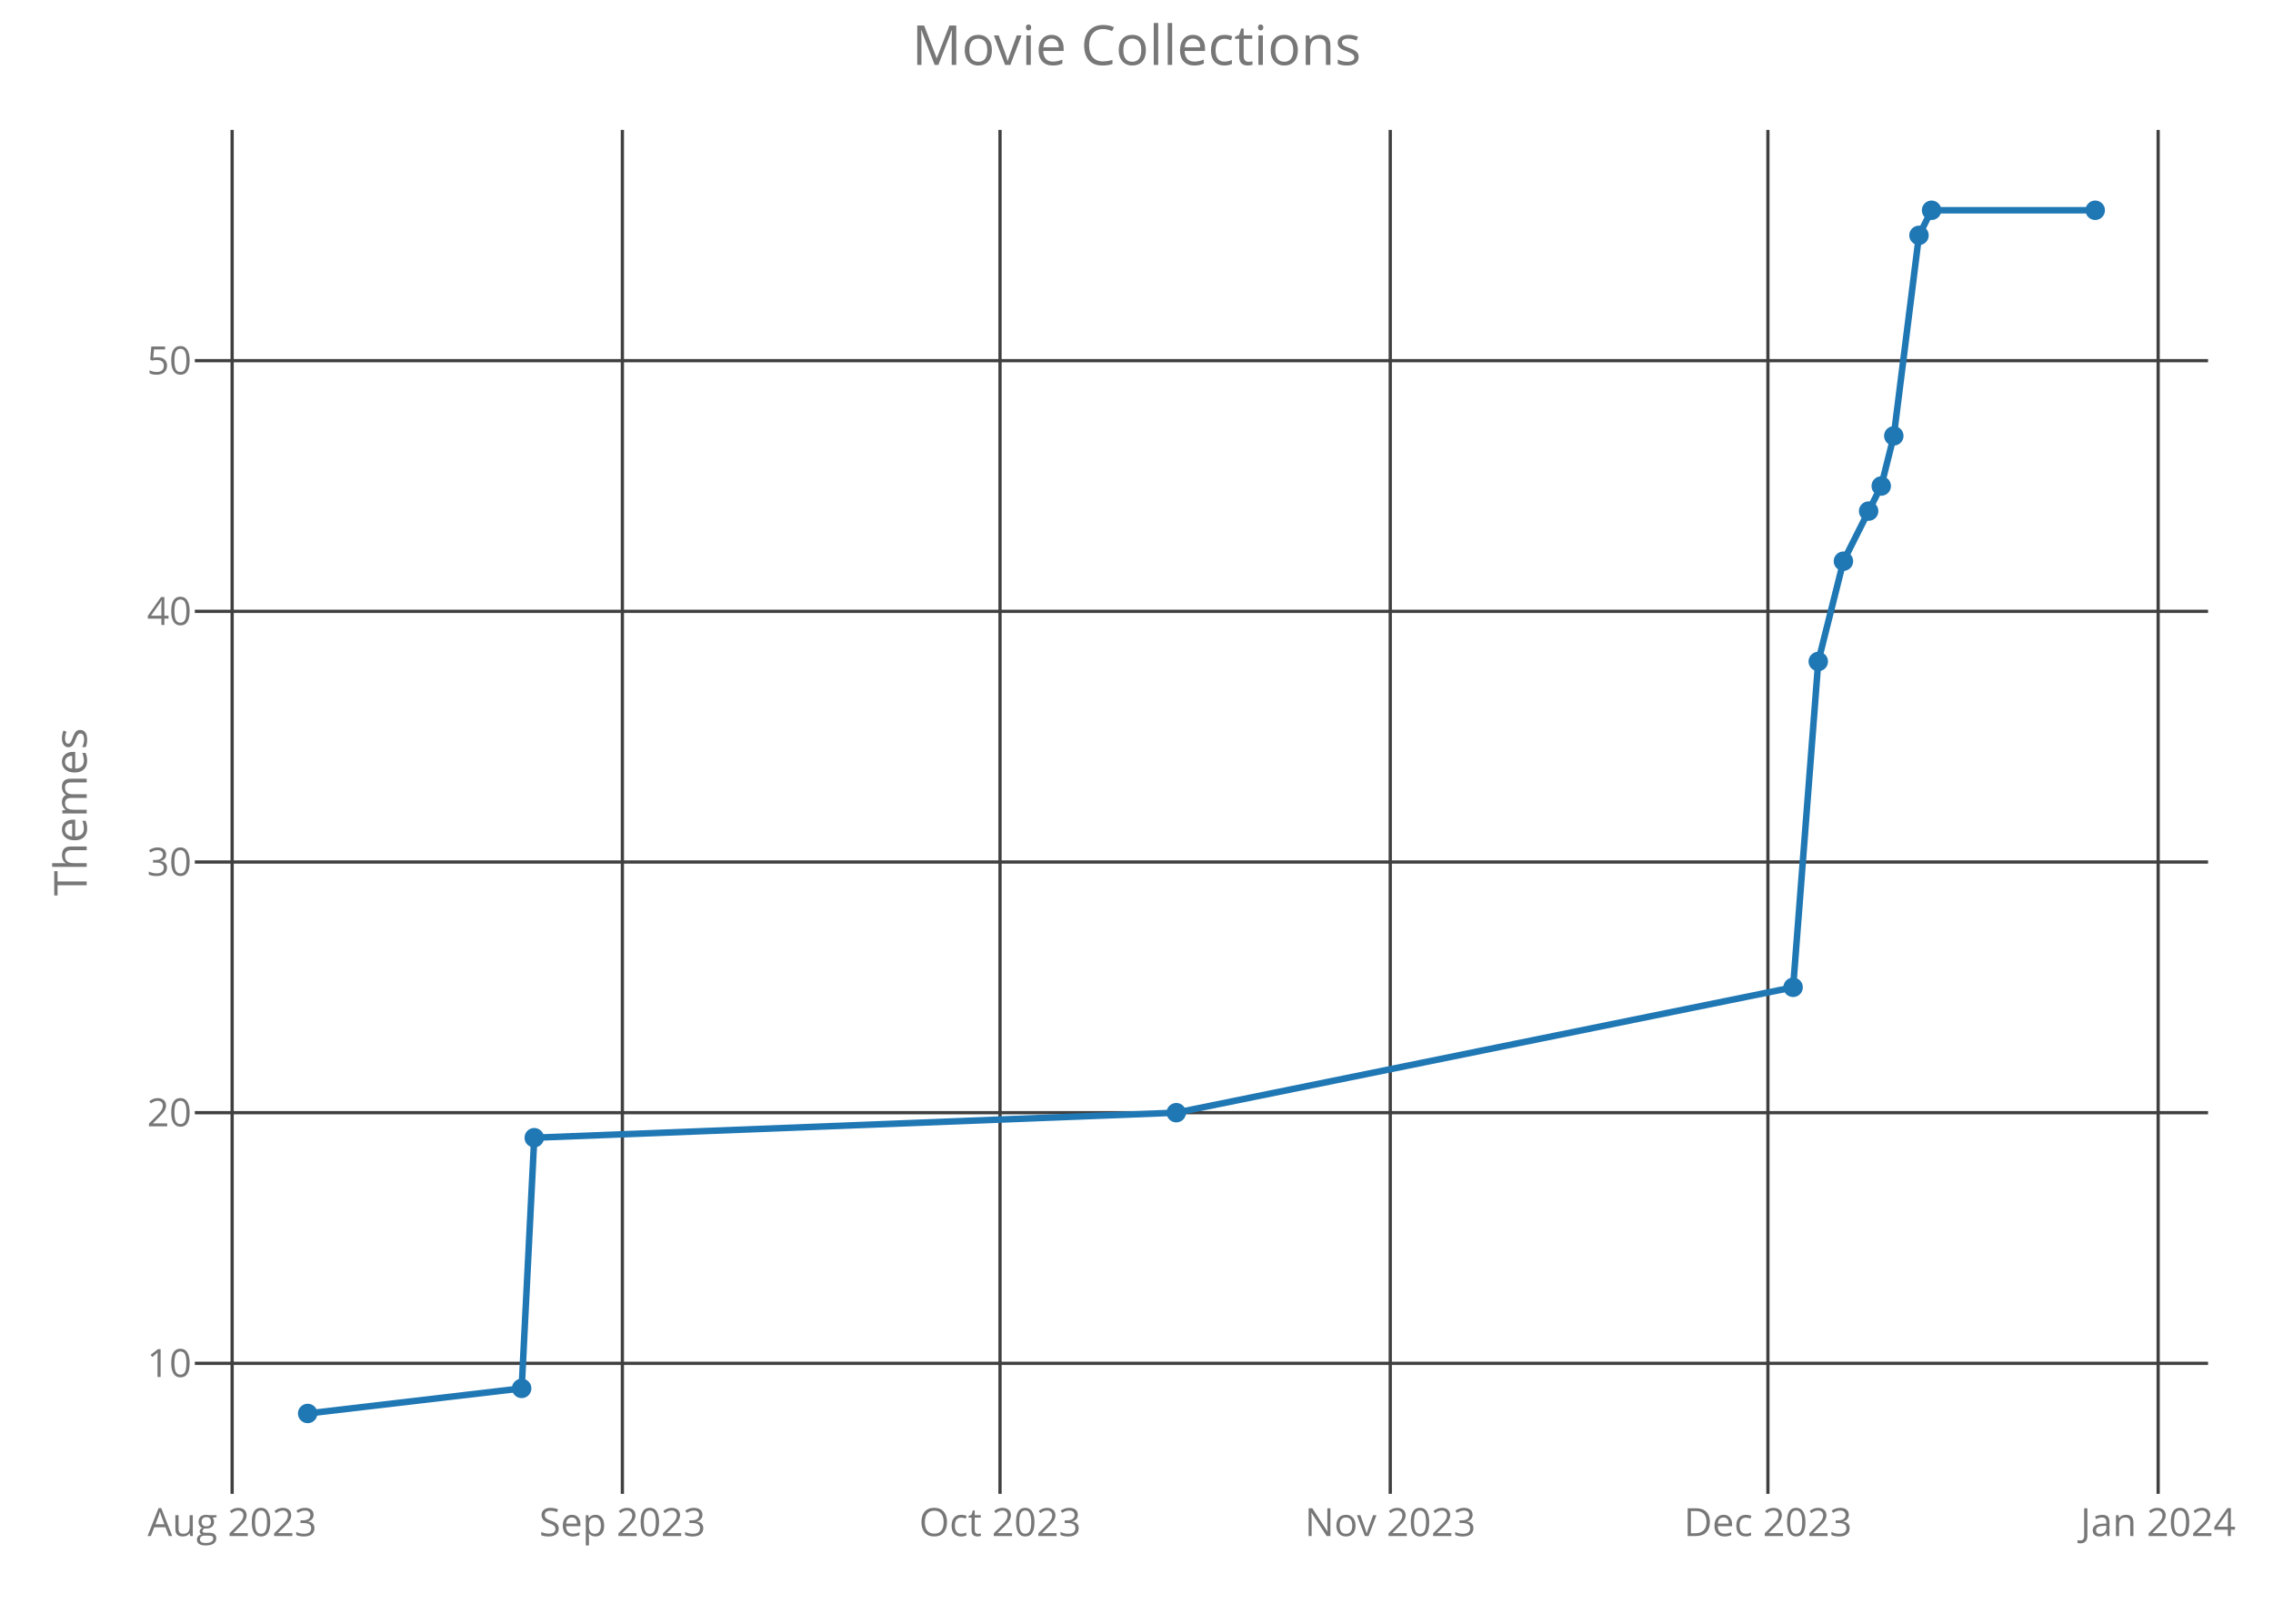
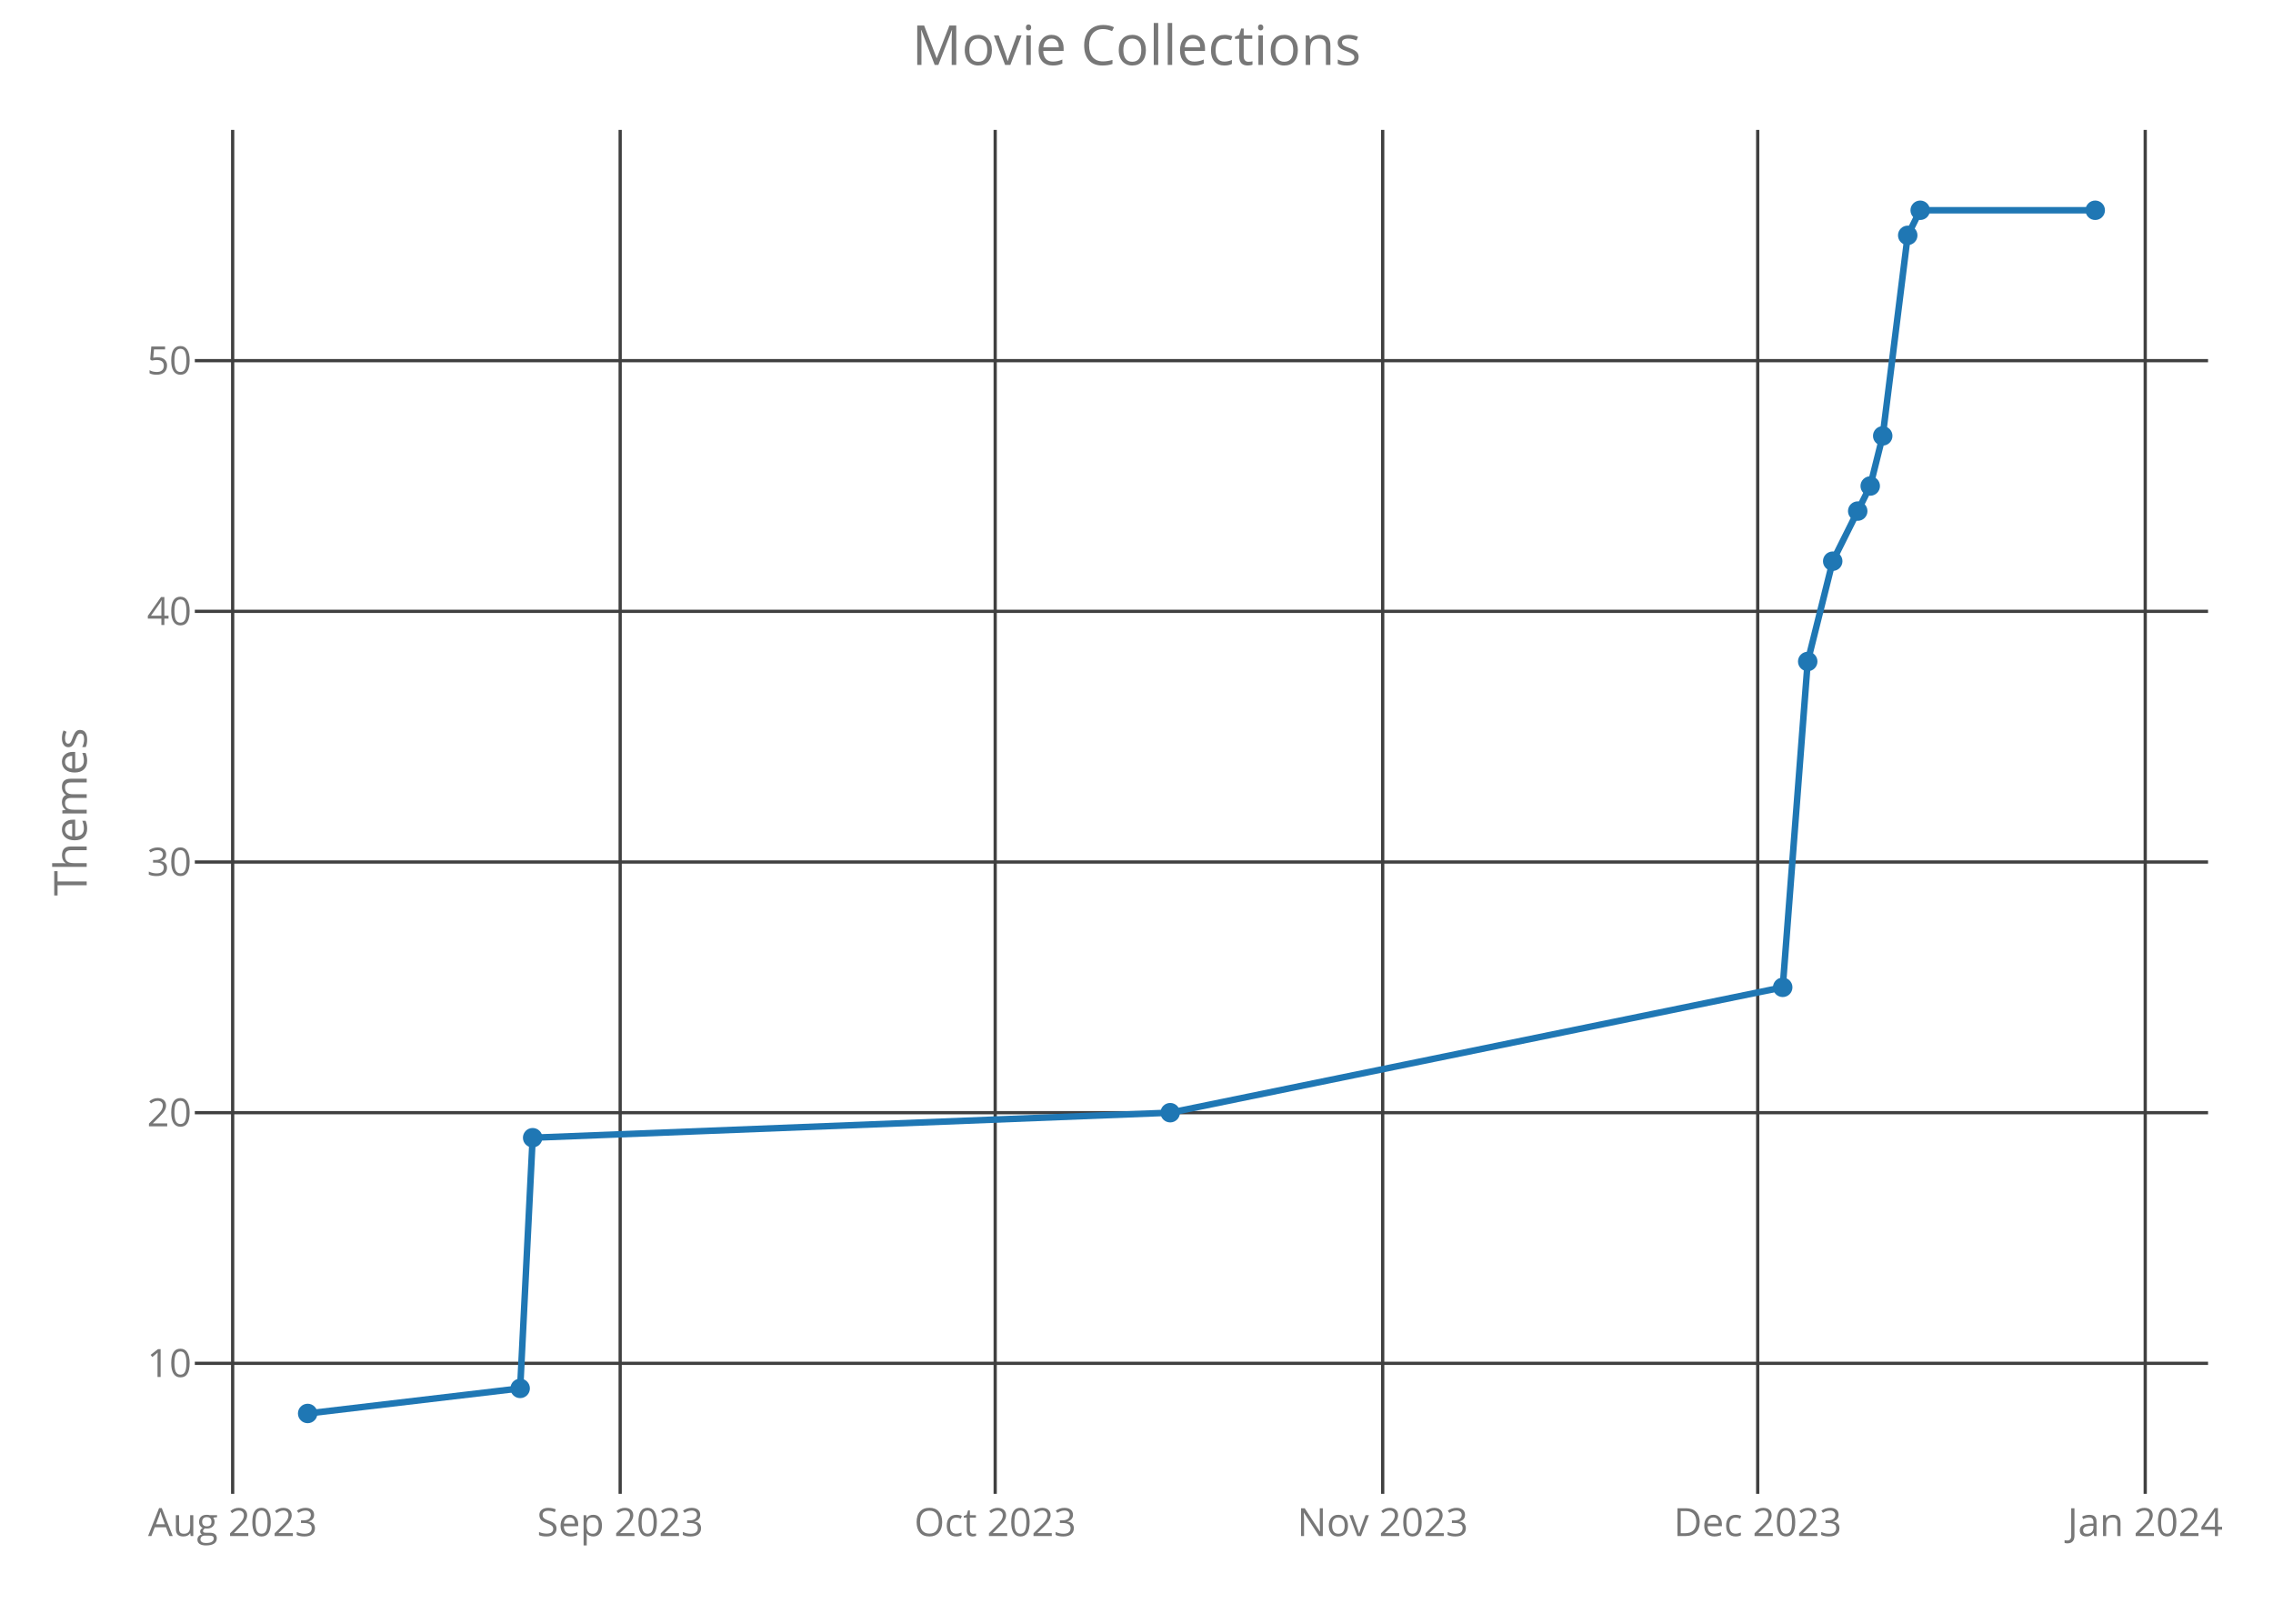
<svg xmlns="http://www.w3.org/2000/svg" class="main-svg" width="700" height="500" style="" viewBox="0 0 700 500">
  <rect x="0" y="0" width="700" height="500" style="fill: rgb(0, 0, 0); fill-opacity: 0;" />
-   <defs id="defs-870daf">
+   <defs id="defs-c57407">
    <g class="clips">
-       <clipPath id="clip870dafxyplot" class="plotclip">
+       <clipPath id="clipc57407xyplot" class="plotclip">
        <rect width="620" height="420" />
      </clipPath>
-       <clipPath class="axesclip" id="clip870dafx">
+       <clipPath class="axesclip" id="clipc57407x">
        <rect x="60" y="0" width="620" height="500" />
      </clipPath>
-       <clipPath class="axesclip" id="clip870dafy">
+       <clipPath class="axesclip" id="clipc57407y">
        <rect x="0" y="40" width="700" height="420" />
      </clipPath>
-       <clipPath class="axesclip" id="clip870dafxy">
+       <clipPath class="axesclip" id="clipc57407xy">
        <rect x="60" y="40" width="620" height="420" />
      </clipPath>
    </g>
    <g class="gradients" />
  </defs>
  <g class="bglayer">
    <rect class="bg" x="60" y="40" width="620" height="420" style="fill: rgb(0, 0, 0); fill-opacity: 0; stroke-width: 0;" />
  </g>
  <g class="layer-below">
    <g class="imagelayer" />
    <g class="shapelayer" />
  </g>
  <g class="cartesianlayer">
    <g class="subplot xy">
      <g class="layer-subplot">
        <g class="shapelayer" />
        <g class="imagelayer" />
      </g>
      <g class="gridlayer">
        <g class="x">
-           <path class="xgrid crisp" transform="translate(71.49,0)" d="M0,40v420" style="stroke: rgb(64, 64, 64); stroke-opacity: 1; stroke-width: 1px;" />
-           <path class="xgrid crisp" transform="translate(191.67,0)" d="M0,40v420" style="stroke: rgb(64, 64, 64); stroke-opacity: 1; stroke-width: 1px;" />
-           <path class="xgrid crisp" transform="translate(307.97,0)" d="M0,40v420" style="stroke: rgb(64, 64, 64); stroke-opacity: 1; stroke-width: 1px;" />
-           <path class="xgrid crisp" transform="translate(428.15,0)" d="M0,40v420" style="stroke: rgb(64, 64, 64); stroke-opacity: 1; stroke-width: 1px;" />
-           <path class="xgrid crisp" transform="translate(544.45,0)" d="M0,40v420" style="stroke: rgb(64, 64, 64); stroke-opacity: 1; stroke-width: 1px;" />
-           <path class="xgrid crisp" transform="translate(664.63,0)" d="M0,40v420" style="stroke: rgb(64, 64, 64); stroke-opacity: 1; stroke-width: 1px;" />
+           <path class="xgrid crisp" transform="translate(71.65,0)" d="M0,40v420" style="stroke: rgb(64, 64, 64); stroke-opacity: 1; stroke-width: 1px;" />
+           <path class="xgrid crisp" transform="translate(190.99,0)" d="M0,40v420" style="stroke: rgb(64, 64, 64); stroke-opacity: 1; stroke-width: 1px;" />
+           <path class="xgrid crisp" transform="translate(306.48,0)" d="M0,40v420" style="stroke: rgb(64, 64, 64); stroke-opacity: 1; stroke-width: 1px;" />
+           <path class="xgrid crisp" transform="translate(425.82,0)" d="M0,40v420" style="stroke: rgb(64, 64, 64); stroke-opacity: 1; stroke-width: 1px;" />
+           <path class="xgrid crisp" transform="translate(541.31,0)" d="M0,40v420" style="stroke: rgb(64, 64, 64); stroke-opacity: 1; stroke-width: 1px;" />
+           <path class="xgrid crisp" transform="translate(660.65,0)" d="M0,40v420" style="stroke: rgb(64, 64, 64); stroke-opacity: 1; stroke-width: 1px;" />
        </g>
        <g class="y">
          <path class="ygrid crisp" transform="translate(0,419.81)" d="M60,0h620" style="stroke: rgb(64, 64, 64); stroke-opacity: 1; stroke-width: 1px;" />
          <path class="ygrid crisp" transform="translate(0,342.63)" d="M60,0h620" style="stroke: rgb(64, 64, 64); stroke-opacity: 1; stroke-width: 1px;" />
          <path class="ygrid crisp" transform="translate(0,265.44)" d="M60,0h620" style="stroke: rgb(64, 64, 64); stroke-opacity: 1; stroke-width: 1px;" />
          <path class="ygrid crisp" transform="translate(0,188.25)" d="M60,0h620" style="stroke: rgb(64, 64, 64); stroke-opacity: 1; stroke-width: 1px;" />
          <path class="ygrid crisp" transform="translate(0,111.06)" d="M60,0h620" style="stroke: rgb(64, 64, 64); stroke-opacity: 1; stroke-width: 1px;" />
        </g>
      </g>
      <g class="zerolinelayer" />
      <path class="xlines-below crisp" d="M0,0" style="fill: none;" />
      <path class="ylines-below crisp" d="M0,0" style="fill: none;" />
      <g class="overlines-below" />
      <g class="xaxislayer-below">
        <g class="xtick">
-           <text text-anchor="middle" x="0" y="473" transform="translate(71.49,0)" style="font-family: 'Open Sans'; font-size: 12px; fill: rgb(119, 119, 119); fill-opacity: 1; white-space: pre;">Aug 2023</text>
+           <text text-anchor="middle" x="0" y="473" transform="translate(71.65,0)" style="font-family: 'Open Sans'; font-size: 12px; fill: rgb(119, 119, 119); fill-opacity: 1; white-space: pre;">Aug 2023</text>
        </g>
        <g class="xtick">
-           <text text-anchor="middle" x="0" y="473" transform="translate(191.67,0)" style="font-family: 'Open Sans'; font-size: 12px; fill: rgb(119, 119, 119); fill-opacity: 1; white-space: pre;">Sep 2023</text>
+           <text text-anchor="middle" x="0" y="473" transform="translate(190.99,0)" style="font-family: 'Open Sans'; font-size: 12px; fill: rgb(119, 119, 119); fill-opacity: 1; white-space: pre;">Sep 2023</text>
        </g>
        <g class="xtick">
-           <text text-anchor="middle" x="0" y="473" transform="translate(307.97,0)" style="font-family: 'Open Sans'; font-size: 12px; fill: rgb(119, 119, 119); fill-opacity: 1; white-space: pre;">Oct 2023</text>
+           <text text-anchor="middle" x="0" y="473" transform="translate(306.48,0)" style="font-family: 'Open Sans'; font-size: 12px; fill: rgb(119, 119, 119); fill-opacity: 1; white-space: pre;">Oct 2023</text>
        </g>
        <g class="xtick">
-           <text text-anchor="middle" x="0" y="473" transform="translate(428.15,0)" style="font-family: 'Open Sans'; font-size: 12px; fill: rgb(119, 119, 119); fill-opacity: 1; white-space: pre;">Nov 2023</text>
+           <text text-anchor="middle" x="0" y="473" transform="translate(425.82,0)" style="font-family: 'Open Sans'; font-size: 12px; fill: rgb(119, 119, 119); fill-opacity: 1; white-space: pre;">Nov 2023</text>
        </g>
        <g class="xtick">
-           <text text-anchor="middle" x="0" y="473" transform="translate(544.45,0)" style="font-family: 'Open Sans'; font-size: 12px; fill: rgb(119, 119, 119); fill-opacity: 1; white-space: pre;">Dec 2023</text>
+           <text text-anchor="middle" x="0" y="473" transform="translate(541.31,0)" style="font-family: 'Open Sans'; font-size: 12px; fill: rgb(119, 119, 119); fill-opacity: 1; white-space: pre;">Dec 2023</text>
        </g>
        <g class="xtick">
-           <text text-anchor="middle" x="0" y="473" transform="translate(664.63,0)" style="font-family: 'Open Sans'; font-size: 12px; fill: rgb(119, 119, 119); fill-opacity: 1; white-space: pre;">Jan 2024</text>
+           <text text-anchor="middle" x="0" y="473" transform="translate(660.65,0)" style="font-family: 'Open Sans'; font-size: 12px; fill: rgb(119, 119, 119); fill-opacity: 1; white-space: pre;">Jan 2024</text>
        </g>
      </g>
      <g class="yaxislayer-below">
        <g class="ytick">
          <text text-anchor="end" x="59" y="4.2" transform="translate(0,419.81)" style="font-family: 'Open Sans'; font-size: 12px; fill: rgb(119, 119, 119); fill-opacity: 1; white-space: pre;">10</text>
        </g>
        <g class="ytick">
          <text text-anchor="end" x="59" y="4.2" transform="translate(0,342.63)" style="font-family: 'Open Sans'; font-size: 12px; fill: rgb(119, 119, 119); fill-opacity: 1; white-space: pre;">20</text>
        </g>
        <g class="ytick">
          <text text-anchor="end" x="59" y="4.2" transform="translate(0,265.44)" style="font-family: 'Open Sans'; font-size: 12px; fill: rgb(119, 119, 119); fill-opacity: 1; white-space: pre;">30</text>
        </g>
        <g class="ytick">
          <text text-anchor="end" x="59" y="4.2" transform="translate(0,188.25)" style="font-family: 'Open Sans'; font-size: 12px; fill: rgb(119, 119, 119); fill-opacity: 1; white-space: pre;">40</text>
        </g>
        <g class="ytick">
          <text text-anchor="end" x="59" y="4.2" transform="translate(0,111.06)" style="font-family: 'Open Sans'; font-size: 12px; fill: rgb(119, 119, 119); fill-opacity: 1; white-space: pre;">50</text>
        </g>
      </g>
      <g class="overaxes-below" />
-       <g class="plot" transform="translate(60,40)" clip-path="url('#clip870dafxyplot')">
+       <g class="plot" transform="translate(60,40)" clip-path="url('#clipc57407xyplot')">
        <g class="scatterlayer mlayer">
-           <g class="trace scatter trace98c6cd" style="stroke-miterlimit: 2; opacity: 1;">
+           <g class="trace scatter trace884ea5" style="stroke-miterlimit: 2; opacity: 1;">
            <g class="fills" />
            <g class="errorbars" />
            <g class="lines">
-               <path class="js-line" d="M34.75,395.25L100.65,387.53L104.53,310.34L302.25,302.63L492.21,264.03L499.96,163.69L507.71,132.81L519.35,109.66L523.22,94.22L530.98,32.47L534.85,24.75L585.25,24.75" style="vector-effect: non-scaling-stroke; fill: none; stroke: rgb(31, 119, 180); stroke-opacity: 1; stroke-width: 2px; opacity: 1;" />
+               <path class="js-line" d="M34.75,395.25L100.19,387.53L104.04,310.34L300.38,302.63L489.01,264.03L496.71,163.69L504.41,132.81L515.96,109.66L519.81,94.22L527.51,32.47L531.35,24.75L585.25,24.75" style="vector-effect: non-scaling-stroke; fill: none; stroke: rgb(31, 119, 180); stroke-opacity: 1; stroke-width: 2px; opacity: 1;" />
            </g>
            <g class="points">
              <path class="point" transform="translate(34.75,395.25)" d="M3,0A3,3 0 1,1 0,-3A3,3 0 0,1 3,0Z" style="opacity: 1; stroke-width: 0px; fill: rgb(31, 119, 180); fill-opacity: 1;" />
-               <path class="point" transform="translate(100.65,387.53)" d="M3,0A3,3 0 1,1 0,-3A3,3 0 0,1 3,0Z" style="opacity: 1; stroke-width: 0px; fill: rgb(31, 119, 180); fill-opacity: 1;" />
-               <path class="point" transform="translate(104.53,310.34)" d="M3,0A3,3 0 1,1 0,-3A3,3 0 0,1 3,0Z" style="opacity: 1; stroke-width: 0px; fill: rgb(31, 119, 180); fill-opacity: 1;" />
-               <path class="point" transform="translate(302.25,302.63)" d="M3,0A3,3 0 1,1 0,-3A3,3 0 0,1 3,0Z" style="opacity: 1; stroke-width: 0px; fill: rgb(31, 119, 180); fill-opacity: 1;" />
-               <path class="point" transform="translate(492.21,264.03)" d="M3,0A3,3 0 1,1 0,-3A3,3 0 0,1 3,0Z" style="opacity: 1; stroke-width: 0px; fill: rgb(31, 119, 180); fill-opacity: 1;" />
-               <path class="point" transform="translate(499.96,163.69)" d="M3,0A3,3 0 1,1 0,-3A3,3 0 0,1 3,0Z" style="opacity: 1; stroke-width: 0px; fill: rgb(31, 119, 180); fill-opacity: 1;" />
-               <path class="point" transform="translate(507.71,132.81)" d="M3,0A3,3 0 1,1 0,-3A3,3 0 0,1 3,0Z" style="opacity: 1; stroke-width: 0px; fill: rgb(31, 119, 180); fill-opacity: 1;" />
-               <path class="point" transform="translate(515.47,117.38)" d="M3,0A3,3 0 1,1 0,-3A3,3 0 0,1 3,0Z" style="opacity: 1; stroke-width: 0px; fill: rgb(31, 119, 180); fill-opacity: 1;" />
-               <path class="point" transform="translate(519.35,109.66)" d="M3,0A3,3 0 1,1 0,-3A3,3 0 0,1 3,0Z" style="opacity: 1; stroke-width: 0px; fill: rgb(31, 119, 180); fill-opacity: 1;" />
-               <path class="point" transform="translate(523.22,94.22)" d="M3,0A3,3 0 1,1 0,-3A3,3 0 0,1 3,0Z" style="opacity: 1; stroke-width: 0px; fill: rgb(31, 119, 180); fill-opacity: 1;" />
-               <path class="point" transform="translate(530.98,32.47)" d="M3,0A3,3 0 1,1 0,-3A3,3 0 0,1 3,0Z" style="opacity: 1; stroke-width: 0px; fill: rgb(31, 119, 180); fill-opacity: 1;" />
-               <path class="point" transform="translate(534.85,24.75)" d="M3,0A3,3 0 1,1 0,-3A3,3 0 0,1 3,0Z" style="opacity: 1; stroke-width: 0px; fill: rgb(31, 119, 180); fill-opacity: 1;" />
+               <path class="point" transform="translate(100.19,387.53)" d="M3,0A3,3 0 1,1 0,-3A3,3 0 0,1 3,0Z" style="opacity: 1; stroke-width: 0px; fill: rgb(31, 119, 180); fill-opacity: 1;" />
+               <path class="point" transform="translate(104.04,310.34)" d="M3,0A3,3 0 1,1 0,-3A3,3 0 0,1 3,0Z" style="opacity: 1; stroke-width: 0px; fill: rgb(31, 119, 180); fill-opacity: 1;" />
+               <path class="point" transform="translate(300.38,302.63)" d="M3,0A3,3 0 1,1 0,-3A3,3 0 0,1 3,0Z" style="opacity: 1; stroke-width: 0px; fill: rgb(31, 119, 180); fill-opacity: 1;" />
+               <path class="point" transform="translate(489.01,264.03)" d="M3,0A3,3 0 1,1 0,-3A3,3 0 0,1 3,0Z" style="opacity: 1; stroke-width: 0px; fill: rgb(31, 119, 180); fill-opacity: 1;" />
+               <path class="point" transform="translate(496.71,163.69)" d="M3,0A3,3 0 1,1 0,-3A3,3 0 0,1 3,0Z" style="opacity: 1; stroke-width: 0px; fill: rgb(31, 119, 180); fill-opacity: 1;" />
+               <path class="point" transform="translate(504.41,132.81)" d="M3,0A3,3 0 1,1 0,-3A3,3 0 0,1 3,0Z" style="opacity: 1; stroke-width: 0px; fill: rgb(31, 119, 180); fill-opacity: 1;" />
+               <path class="point" transform="translate(512.11,117.38)" d="M3,0A3,3 0 1,1 0,-3A3,3 0 0,1 3,0Z" style="opacity: 1; stroke-width: 0px; fill: rgb(31, 119, 180); fill-opacity: 1;" />
+               <path class="point" transform="translate(515.96,109.66)" d="M3,0A3,3 0 1,1 0,-3A3,3 0 0,1 3,0Z" style="opacity: 1; stroke-width: 0px; fill: rgb(31, 119, 180); fill-opacity: 1;" />
+               <path class="point" transform="translate(519.81,94.22)" d="M3,0A3,3 0 1,1 0,-3A3,3 0 0,1 3,0Z" style="opacity: 1; stroke-width: 0px; fill: rgb(31, 119, 180); fill-opacity: 1;" />
+               <path class="point" transform="translate(527.51,32.47)" d="M3,0A3,3 0 1,1 0,-3A3,3 0 0,1 3,0Z" style="opacity: 1; stroke-width: 0px; fill: rgb(31, 119, 180); fill-opacity: 1;" />
+               <path class="point" transform="translate(531.35,24.75)" d="M3,0A3,3 0 1,1 0,-3A3,3 0 0,1 3,0Z" style="opacity: 1; stroke-width: 0px; fill: rgb(31, 119, 180); fill-opacity: 1;" />
              <path class="point" transform="translate(585.25,24.75)" d="M3,0A3,3 0 1,1 0,-3A3,3 0 0,1 3,0Z" style="opacity: 1; stroke-width: 0px; fill: rgb(31, 119, 180); fill-opacity: 1;" />
            </g>
            <g class="text" />
          </g>
        </g>
      </g>
      <g class="overplot" />
      <path class="xlines-above" />
      <path class="ylines-above" />
      <g class="overlines-above" />
      <g class="xaxislayer-above" />
      <g class="yaxislayer-above" />
      <g class="overaxes-above" />
    </g>
  </g>
  <g class="polarlayer" />
  <g class="ternarylayer" />
  <g class="geolayer" />
  <g class="funnelarealayer" />
  <g class="pielayer" />
  <g class="treemaplayer" />
  <g class="sunburstlayer" />
  <g class="glimages" />
-   <defs id="topdefs-870daf">
+   <defs id="topdefs-c57407">
    <g class="clips" />
  </defs>
  <g class="layer-above">
    <g class="imagelayer" />
    <g class="shapelayer" />
  </g>
  <g class="infolayer">
    <g class="g-gtitle">
      <text class="gtitle" x="350" y="20" text-anchor="middle" dy="0em" style="font-family: 'Open Sans'; font-size: 17px; fill: rgb(119, 119, 119); opacity: 1; font-weight: normal; white-space: pre;">Movie Collections</text>
    </g>
    <g class="g-xtitle" />
    <g class="g-ytitle">
      <text class="ytitle" transform="rotate(-90,26.7,250)" x="26.7" y="250" text-anchor="middle" style="font-family: 'Open Sans'; font-size: 14px; fill: rgb(119, 119, 119); opacity: 1; font-weight: normal; white-space: pre;">Themes</text>
    </g>
  </g>
</svg>
